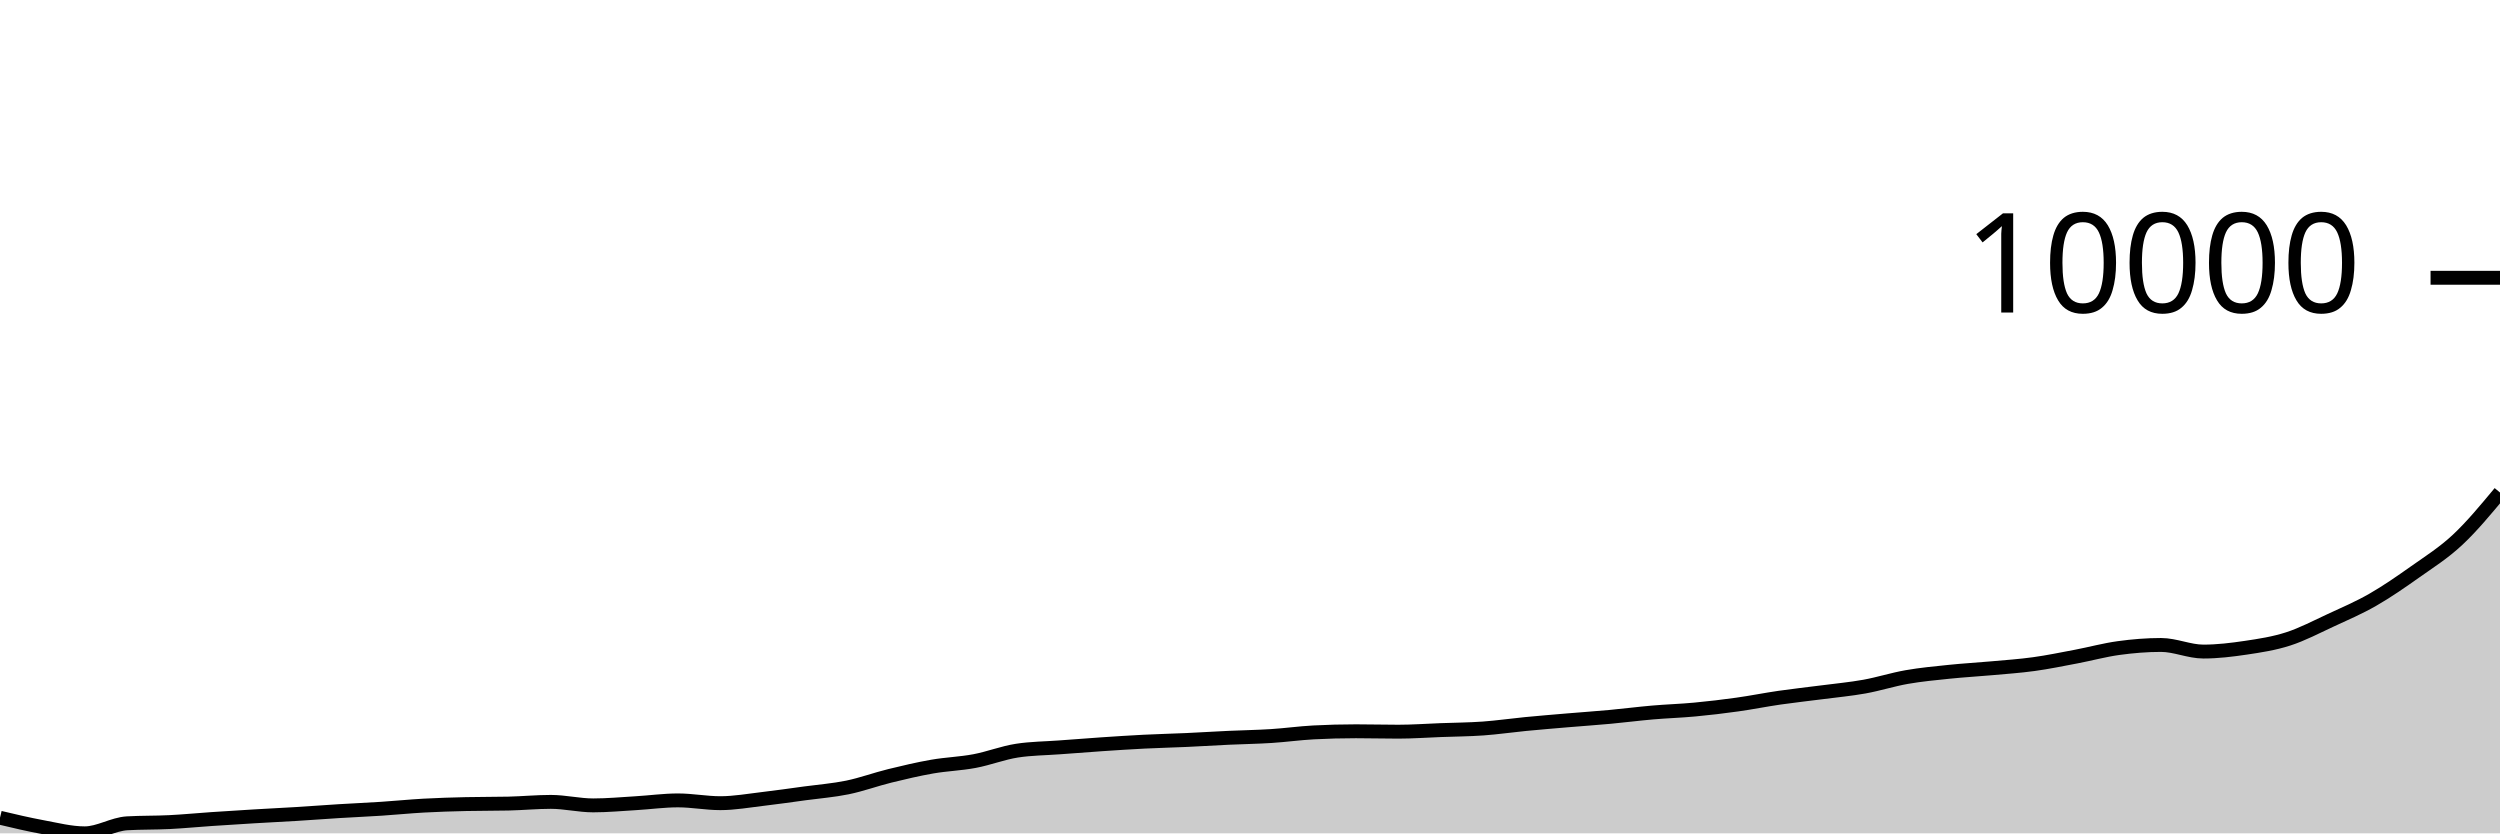
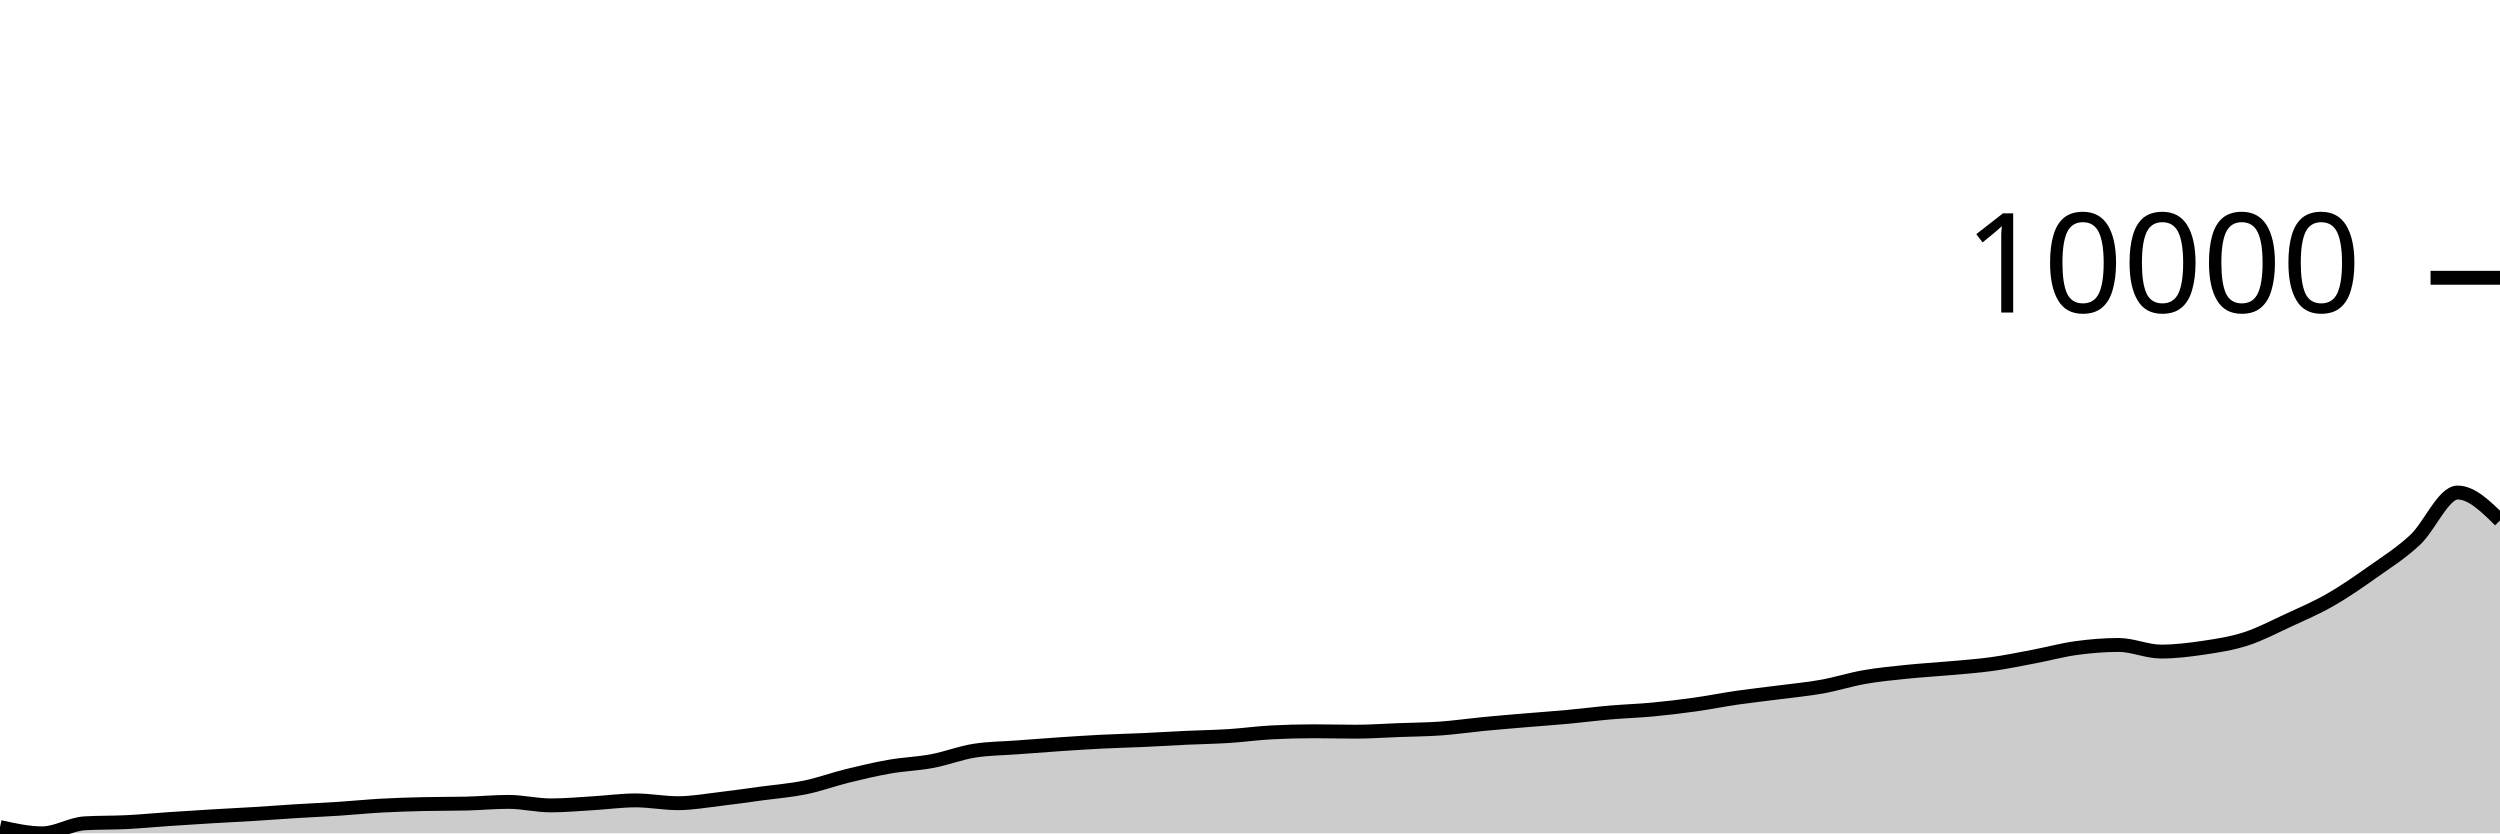
<svg xmlns="http://www.w3.org/2000/svg" viewBox="0 0 180 60">
  <g transform="translate(0,20)">
-     <path class="area" fill="rgba(0, 0, 0, 0.2)" d="M0,38.877C1.017,39.119,2.034,39.36,3.051,39.547C4.068,39.734,5.085,40,6.102,40C7.119,40,8.136,39.337,9.153,39.278C10.169,39.22,11.186,39.242,12.203,39.191C13.22,39.14,14.237,39.04,15.254,38.971C16.271,38.902,17.288,38.838,18.305,38.777C19.322,38.716,20.339,38.668,21.356,38.606C22.373,38.543,23.39,38.464,24.407,38.402C25.424,38.339,26.441,38.297,27.458,38.23C28.475,38.164,29.492,38.06,30.508,38.004C31.525,37.948,32.542,37.917,33.559,37.894C34.576,37.87,35.593,37.882,36.61,37.858C37.627,37.834,38.644,37.735,39.661,37.735C40.678,37.735,41.695,37.988,42.712,37.988C43.729,37.988,44.746,37.892,45.763,37.832C46.78,37.772,47.797,37.628,48.814,37.628C49.831,37.628,50.847,37.829,51.864,37.829C52.881,37.829,53.898,37.643,54.915,37.525C55.932,37.407,56.949,37.258,57.966,37.12C58.983,36.982,60,36.906,61.017,36.697C62.034,36.487,63.051,36.112,64.068,35.862C65.085,35.612,66.102,35.373,67.119,35.195C68.136,35.018,69.153,34.989,70.169,34.797C71.186,34.606,72.203,34.204,73.22,34.047C74.237,33.889,75.254,33.887,76.271,33.811C77.288,33.734,78.305,33.656,79.322,33.587C80.339,33.519,81.356,33.451,82.373,33.4C83.39,33.348,84.407,33.326,85.424,33.28C86.441,33.234,87.458,33.169,88.475,33.121C89.492,33.074,90.508,33.06,91.525,32.995C92.542,32.931,93.559,32.787,94.576,32.733C95.593,32.679,96.61,32.652,97.627,32.652C98.644,32.652,99.661,32.681,100.678,32.681C101.695,32.681,102.712,32.606,103.729,32.568C104.746,32.53,105.763,32.524,106.78,32.452C107.797,32.379,108.814,32.23,109.831,32.131C110.847,32.033,111.864,31.949,112.881,31.863C113.898,31.777,114.915,31.708,115.932,31.614C116.949,31.52,117.966,31.388,118.983,31.3C120,31.212,121.017,31.182,122.034,31.086C123.051,30.991,124.068,30.87,125.085,30.727C126.102,30.585,127.119,30.379,128.136,30.232C129.153,30.085,130.169,29.977,131.186,29.844C132.203,29.711,133.22,29.619,134.237,29.436C135.254,29.253,136.271,28.925,137.288,28.747C138.305,28.569,139.322,28.474,140.339,28.369C141.356,28.263,142.373,28.208,143.39,28.116C144.407,28.024,145.424,27.956,146.441,27.815C147.458,27.675,148.475,27.464,149.492,27.272C150.508,27.079,151.525,26.799,152.542,26.66C153.559,26.521,154.576,26.437,155.593,26.437C156.61,26.437,157.627,26.913,158.644,26.913C159.661,26.913,160.678,26.789,161.695,26.638C162.712,26.486,163.729,26.332,164.746,26.003C165.763,25.675,166.78,25.138,167.797,24.667C168.814,24.196,169.831,23.762,170.847,23.179C171.864,22.596,172.881,21.889,173.898,21.17C174.915,20.45,175.932,19.814,176.949,18.863C177.966,17.912,178.983,16.687,180,15.462L180,40C178.983,40,177.966,40,176.949,40C175.932,40,174.915,40,173.898,40C172.881,40,171.864,40,170.847,40C169.831,40,168.814,40,167.797,40C166.78,40,165.763,40,164.746,40C163.729,40,162.712,40,161.695,40C160.678,40,159.661,40,158.644,40C157.627,40,156.61,40,155.593,40C154.576,40,153.559,40,152.542,40C151.525,40,150.508,40,149.492,40C148.475,40,147.458,40,146.441,40C145.424,40,144.407,40,143.39,40C142.373,40,141.356,40,140.339,40C139.322,40,138.305,40,137.288,40C136.271,40,135.254,40,134.237,40C133.22,40,132.203,40,131.186,40C130.169,40,129.153,40,128.136,40C127.119,40,126.102,40,125.085,40C124.068,40,123.051,40,122.034,40C121.017,40,120,40,118.983,40C117.966,40,116.949,40,115.932,40C114.915,40,113.898,40,112.881,40C111.864,40,110.847,40,109.831,40C108.814,40,107.797,40,106.78,40C105.763,40,104.746,40,103.729,40C102.712,40,101.695,40,100.678,40C99.661,40,98.644,40,97.627,40C96.61,40,95.593,40,94.576,40C93.559,40,92.542,40,91.525,40C90.508,40,89.492,40,88.475,40C87.458,40,86.441,40,85.424,40C84.407,40,83.39,40,82.373,40C81.356,40,80.339,40,79.322,40C78.305,40,77.288,40,76.271,40C75.254,40,74.237,40,73.22,40C72.203,40,71.186,40,70.169,40C69.153,40,68.136,40,67.119,40C66.102,40,65.085,40,64.068,40C63.051,40,62.034,40,61.017,40C60,40,58.983,40,57.966,40C56.949,40,55.932,40,54.915,40C53.898,40,52.881,40,51.864,40C50.847,40,49.831,40,48.814,40C47.797,40,46.78,40,45.763,40C44.746,40,43.729,40,42.712,40C41.695,40,40.678,40,39.661,40C38.644,40,37.627,40,36.61,40C35.593,40,34.576,40,33.559,40C32.542,40,31.525,40,30.508,40C29.492,40,28.475,40,27.458,40C26.441,40,25.424,40,24.407,40C23.39,40,22.373,40,21.356,40C20.339,40,19.322,40,18.305,40C17.288,40,16.271,40,15.254,40C14.237,40,13.22,40,12.203,40C11.186,40,10.169,40,9.153,40C8.136,40,7.119,40,6.102,40C5.085,40,4.068,40,3.051,40C2.034,40,1.017,40,0,40Z" />
-     <path class="line" stroke="black" fill="none" d="M0,38.877C1.017,39.119,2.034,39.36,3.051,39.547C4.068,39.734,5.085,40,6.102,40C7.119,40,8.136,39.337,9.153,39.278C10.169,39.22,11.186,39.242,12.203,39.191C13.22,39.14,14.237,39.04,15.254,38.971C16.271,38.902,17.288,38.838,18.305,38.777C19.322,38.716,20.339,38.668,21.356,38.606C22.373,38.543,23.39,38.464,24.407,38.402C25.424,38.339,26.441,38.297,27.458,38.23C28.475,38.164,29.492,38.06,30.508,38.004C31.525,37.948,32.542,37.917,33.559,37.894C34.576,37.87,35.593,37.882,36.61,37.858C37.627,37.834,38.644,37.735,39.661,37.735C40.678,37.735,41.695,37.988,42.712,37.988C43.729,37.988,44.746,37.892,45.763,37.832C46.78,37.772,47.797,37.628,48.814,37.628C49.831,37.628,50.847,37.829,51.864,37.829C52.881,37.829,53.898,37.643,54.915,37.525C55.932,37.407,56.949,37.258,57.966,37.12C58.983,36.982,60,36.906,61.017,36.697C62.034,36.487,63.051,36.112,64.068,35.862C65.085,35.612,66.102,35.373,67.119,35.195C68.136,35.018,69.153,34.989,70.169,34.797C71.186,34.606,72.203,34.204,73.22,34.047C74.237,33.889,75.254,33.887,76.271,33.811C77.288,33.734,78.305,33.656,79.322,33.587C80.339,33.519,81.356,33.451,82.373,33.4C83.39,33.348,84.407,33.326,85.424,33.28C86.441,33.234,87.458,33.169,88.475,33.121C89.492,33.074,90.508,33.06,91.525,32.995C92.542,32.931,93.559,32.787,94.576,32.733C95.593,32.679,96.61,32.652,97.627,32.652C98.644,32.652,99.661,32.681,100.678,32.681C101.695,32.681,102.712,32.606,103.729,32.568C104.746,32.53,105.763,32.524,106.78,32.452C107.797,32.379,108.814,32.23,109.831,32.131C110.847,32.033,111.864,31.949,112.881,31.863C113.898,31.777,114.915,31.708,115.932,31.614C116.949,31.52,117.966,31.388,118.983,31.3C120,31.212,121.017,31.182,122.034,31.086C123.051,30.991,124.068,30.87,125.085,30.727C126.102,30.585,127.119,30.379,128.136,30.232C129.153,30.085,130.169,29.977,131.186,29.844C132.203,29.711,133.22,29.619,134.237,29.436C135.254,29.253,136.271,28.925,137.288,28.747C138.305,28.569,139.322,28.474,140.339,28.369C141.356,28.263,142.373,28.208,143.39,28.116C144.407,28.024,145.424,27.956,146.441,27.815C147.458,27.675,148.475,27.464,149.492,27.272C150.508,27.079,151.525,26.799,152.542,26.66C153.559,26.521,154.576,26.437,155.593,26.437C156.61,26.437,157.627,26.913,158.644,26.913C159.661,26.913,160.678,26.789,161.695,26.638C162.712,26.486,163.729,26.332,164.746,26.003C165.763,25.675,166.78,25.138,167.797,24.667C168.814,24.196,169.831,23.762,170.847,23.179C171.864,22.596,172.881,21.889,173.898,21.17C174.915,20.45,175.932,19.814,176.949,18.863C177.966,17.912,178.983,16.687,180,15.462" />
+     <path class="area" fill="rgba(0, 0, 0, 0.2)" d="M0,39.547C1.017,39.774,2.034,40,3.051,40C4.068,40,5.085,39.337,6.102,39.278C7.119,39.22,8.136,39.242,9.153,39.191C10.169,39.14,11.186,39.04,12.203,38.971C13.22,38.902,14.237,38.838,15.254,38.777C16.271,38.716,17.288,38.668,18.305,38.606C19.322,38.543,20.339,38.464,21.356,38.402C22.373,38.339,23.39,38.297,24.407,38.23C25.424,38.164,26.441,38.06,27.458,38.004C28.475,37.948,29.492,37.917,30.508,37.894C31.525,37.87,32.542,37.882,33.559,37.858C34.576,37.834,35.593,37.735,36.61,37.735C37.627,37.735,38.644,37.988,39.661,37.988C40.678,37.988,41.695,37.892,42.712,37.832C43.729,37.772,44.746,37.628,45.763,37.628C46.78,37.628,47.797,37.829,48.814,37.829C49.831,37.829,50.847,37.643,51.864,37.525C52.881,37.407,53.898,37.258,54.915,37.12C55.932,36.982,56.949,36.906,57.966,36.697C58.983,36.487,60,36.112,61.017,35.862C62.034,35.612,63.051,35.373,64.068,35.195C65.085,35.018,66.102,34.989,67.119,34.797C68.136,34.606,69.153,34.204,70.169,34.047C71.186,33.889,72.203,33.887,73.22,33.811C74.237,33.734,75.254,33.656,76.271,33.587C77.288,33.519,78.305,33.451,79.322,33.4C80.339,33.348,81.356,33.326,82.373,33.28C83.39,33.234,84.407,33.169,85.424,33.121C86.441,33.074,87.458,33.06,88.475,32.995C89.492,32.931,90.508,32.787,91.525,32.733C92.542,32.679,93.559,32.652,94.576,32.652C95.593,32.652,96.61,32.681,97.627,32.681C98.644,32.681,99.661,32.606,100.678,32.568C101.695,32.53,102.712,32.524,103.729,32.452C104.746,32.379,105.763,32.23,106.78,32.131C107.797,32.033,108.814,31.949,109.831,31.863C110.847,31.777,111.864,31.708,112.881,31.614C113.898,31.52,114.915,31.388,115.932,31.3C116.949,31.212,117.966,31.182,118.983,31.086C120,30.991,121.017,30.87,122.034,30.727C123.051,30.585,124.068,30.379,125.085,30.232C126.102,30.085,127.119,29.977,128.136,29.844C129.153,29.711,130.169,29.619,131.186,29.436C132.203,29.253,133.22,28.925,134.237,28.747C135.254,28.569,136.271,28.474,137.288,28.369C138.305,28.263,139.322,28.208,140.339,28.116C141.356,28.024,142.373,27.956,143.39,27.815C144.407,27.675,145.424,27.464,146.441,27.272C147.458,27.079,148.475,26.799,149.492,26.66C150.508,26.521,151.525,26.437,152.542,26.437C153.559,26.437,154.576,26.913,155.593,26.913C156.61,26.913,157.627,26.789,158.644,26.638C159.661,26.486,160.678,26.332,161.695,26.003C162.712,25.675,163.729,25.138,164.746,24.667C165.763,24.196,166.78,23.762,167.797,23.179C168.814,22.596,169.831,21.889,170.847,21.17C171.864,20.45,172.881,19.814,173.898,18.863C174.915,17.912,175.932,15.462,176.949,15.462C177.966,15.462,178.983,16.467,180,17.471L180,40C178.983,40,177.966,40,176.949,40C175.932,40,174.915,40,173.898,40C172.881,40,171.864,40,170.847,40C169.831,40,168.814,40,167.797,40C166.78,40,165.763,40,164.746,40C163.729,40,162.712,40,161.695,40C160.678,40,159.661,40,158.644,40C157.627,40,156.61,40,155.593,40C154.576,40,153.559,40,152.542,40C151.525,40,150.508,40,149.492,40C148.475,40,147.458,40,146.441,40C145.424,40,144.407,40,143.39,40C142.373,40,141.356,40,140.339,40C139.322,40,138.305,40,137.288,40C136.271,40,135.254,40,134.237,40C133.22,40,132.203,40,131.186,40C130.169,40,129.153,40,128.136,40C127.119,40,126.102,40,125.085,40C124.068,40,123.051,40,122.034,40C121.017,40,120,40,118.983,40C117.966,40,116.949,40,115.932,40C114.915,40,113.898,40,112.881,40C111.864,40,110.847,40,109.831,40C108.814,40,107.797,40,106.78,40C105.763,40,104.746,40,103.729,40C102.712,40,101.695,40,100.678,40C99.661,40,98.644,40,97.627,40C96.61,40,95.593,40,94.576,40C93.559,40,92.542,40,91.525,40C90.508,40,89.492,40,88.475,40C87.458,40,86.441,40,85.424,40C84.407,40,83.39,40,82.373,40C81.356,40,80.339,40,79.322,40C78.305,40,77.288,40,76.271,40C75.254,40,74.237,40,73.22,40C72.203,40,71.186,40,70.169,40C69.153,40,68.136,40,67.119,40C66.102,40,65.085,40,64.068,40C63.051,40,62.034,40,61.017,40C60,40,58.983,40,57.966,40C56.949,40,55.932,40,54.915,40C53.898,40,52.881,40,51.864,40C50.847,40,49.831,40,48.814,40C47.797,40,46.78,40,45.763,40C44.746,40,43.729,40,42.712,40C41.695,40,40.678,40,39.661,40C38.644,40,37.627,40,36.61,40C35.593,40,34.576,40,33.559,40C32.542,40,31.525,40,30.508,40C29.492,40,28.475,40,27.458,40C26.441,40,25.424,40,24.407,40C23.39,40,22.373,40,21.356,40C20.339,40,19.322,40,18.305,40C17.288,40,16.271,40,15.254,40C14.237,40,13.22,40,12.203,40C11.186,40,10.169,40,9.153,40C8.136,40,7.119,40,6.102,40C5.085,40,4.068,40,3.051,40C2.034,40,1.017,40,0,40Z" />
+     <path class="line" stroke="black" fill="none" d="M0,39.547C1.017,39.774,2.034,40,3.051,40C4.068,40,5.085,39.337,6.102,39.278C7.119,39.22,8.136,39.242,9.153,39.191C10.169,39.14,11.186,39.04,12.203,38.971C13.22,38.902,14.237,38.838,15.254,38.777C16.271,38.716,17.288,38.668,18.305,38.606C19.322,38.543,20.339,38.464,21.356,38.402C22.373,38.339,23.39,38.297,24.407,38.23C25.424,38.164,26.441,38.06,27.458,38.004C28.475,37.948,29.492,37.917,30.508,37.894C31.525,37.87,32.542,37.882,33.559,37.858C34.576,37.834,35.593,37.735,36.61,37.735C37.627,37.735,38.644,37.988,39.661,37.988C40.678,37.988,41.695,37.892,42.712,37.832C43.729,37.772,44.746,37.628,45.763,37.628C46.78,37.628,47.797,37.829,48.814,37.829C49.831,37.829,50.847,37.643,51.864,37.525C52.881,37.407,53.898,37.258,54.915,37.12C55.932,36.982,56.949,36.906,57.966,36.697C58.983,36.487,60,36.112,61.017,35.862C62.034,35.612,63.051,35.373,64.068,35.195C65.085,35.018,66.102,34.989,67.119,34.797C68.136,34.606,69.153,34.204,70.169,34.047C71.186,33.889,72.203,33.887,73.22,33.811C74.237,33.734,75.254,33.656,76.271,33.587C77.288,33.519,78.305,33.451,79.322,33.4C80.339,33.348,81.356,33.326,82.373,33.28C83.39,33.234,84.407,33.169,85.424,33.121C86.441,33.074,87.458,33.06,88.475,32.995C89.492,32.931,90.508,32.787,91.525,32.733C92.542,32.679,93.559,32.652,94.576,32.652C95.593,32.652,96.61,32.681,97.627,32.681C98.644,32.681,99.661,32.606,100.678,32.568C101.695,32.53,102.712,32.524,103.729,32.452C104.746,32.379,105.763,32.23,106.78,32.131C107.797,32.033,108.814,31.949,109.831,31.863C110.847,31.777,111.864,31.708,112.881,31.614C113.898,31.52,114.915,31.388,115.932,31.3C116.949,31.212,117.966,31.182,118.983,31.086C120,30.991,121.017,30.87,122.034,30.727C123.051,30.585,124.068,30.379,125.085,30.232C126.102,30.085,127.119,29.977,128.136,29.844C129.153,29.711,130.169,29.619,131.186,29.436C132.203,29.253,133.22,28.925,134.237,28.747C135.254,28.569,136.271,28.474,137.288,28.369C138.305,28.263,139.322,28.208,140.339,28.116C141.356,28.024,142.373,27.956,143.39,27.815C144.407,27.675,145.424,27.464,146.441,27.272C147.458,27.079,148.475,26.799,149.492,26.66C150.508,26.521,151.525,26.437,152.542,26.437C153.559,26.437,154.576,26.913,155.593,26.913C156.61,26.913,157.627,26.789,158.644,26.638C159.661,26.486,160.678,26.332,161.695,26.003C162.712,25.675,163.729,25.138,164.746,24.667C165.763,24.196,166.78,23.762,167.797,23.179C168.814,22.596,169.831,21.889,170.847,21.17C171.864,20.45,172.881,19.814,173.898,18.863C174.915,17.912,175.932,15.462,176.949,15.462C177.966,15.462,178.983,16.467,180,17.471" />
    <path class="axis-ceiling" stroke-width="1" stroke="black" fill="none" d="M175,0L180,0" />
    <text class="axis-ceiling-label" font-family="sans-serif" text-anchor="end" font-size="10px" x="170" y="2.5">10000</text>
  </g>
</svg>
